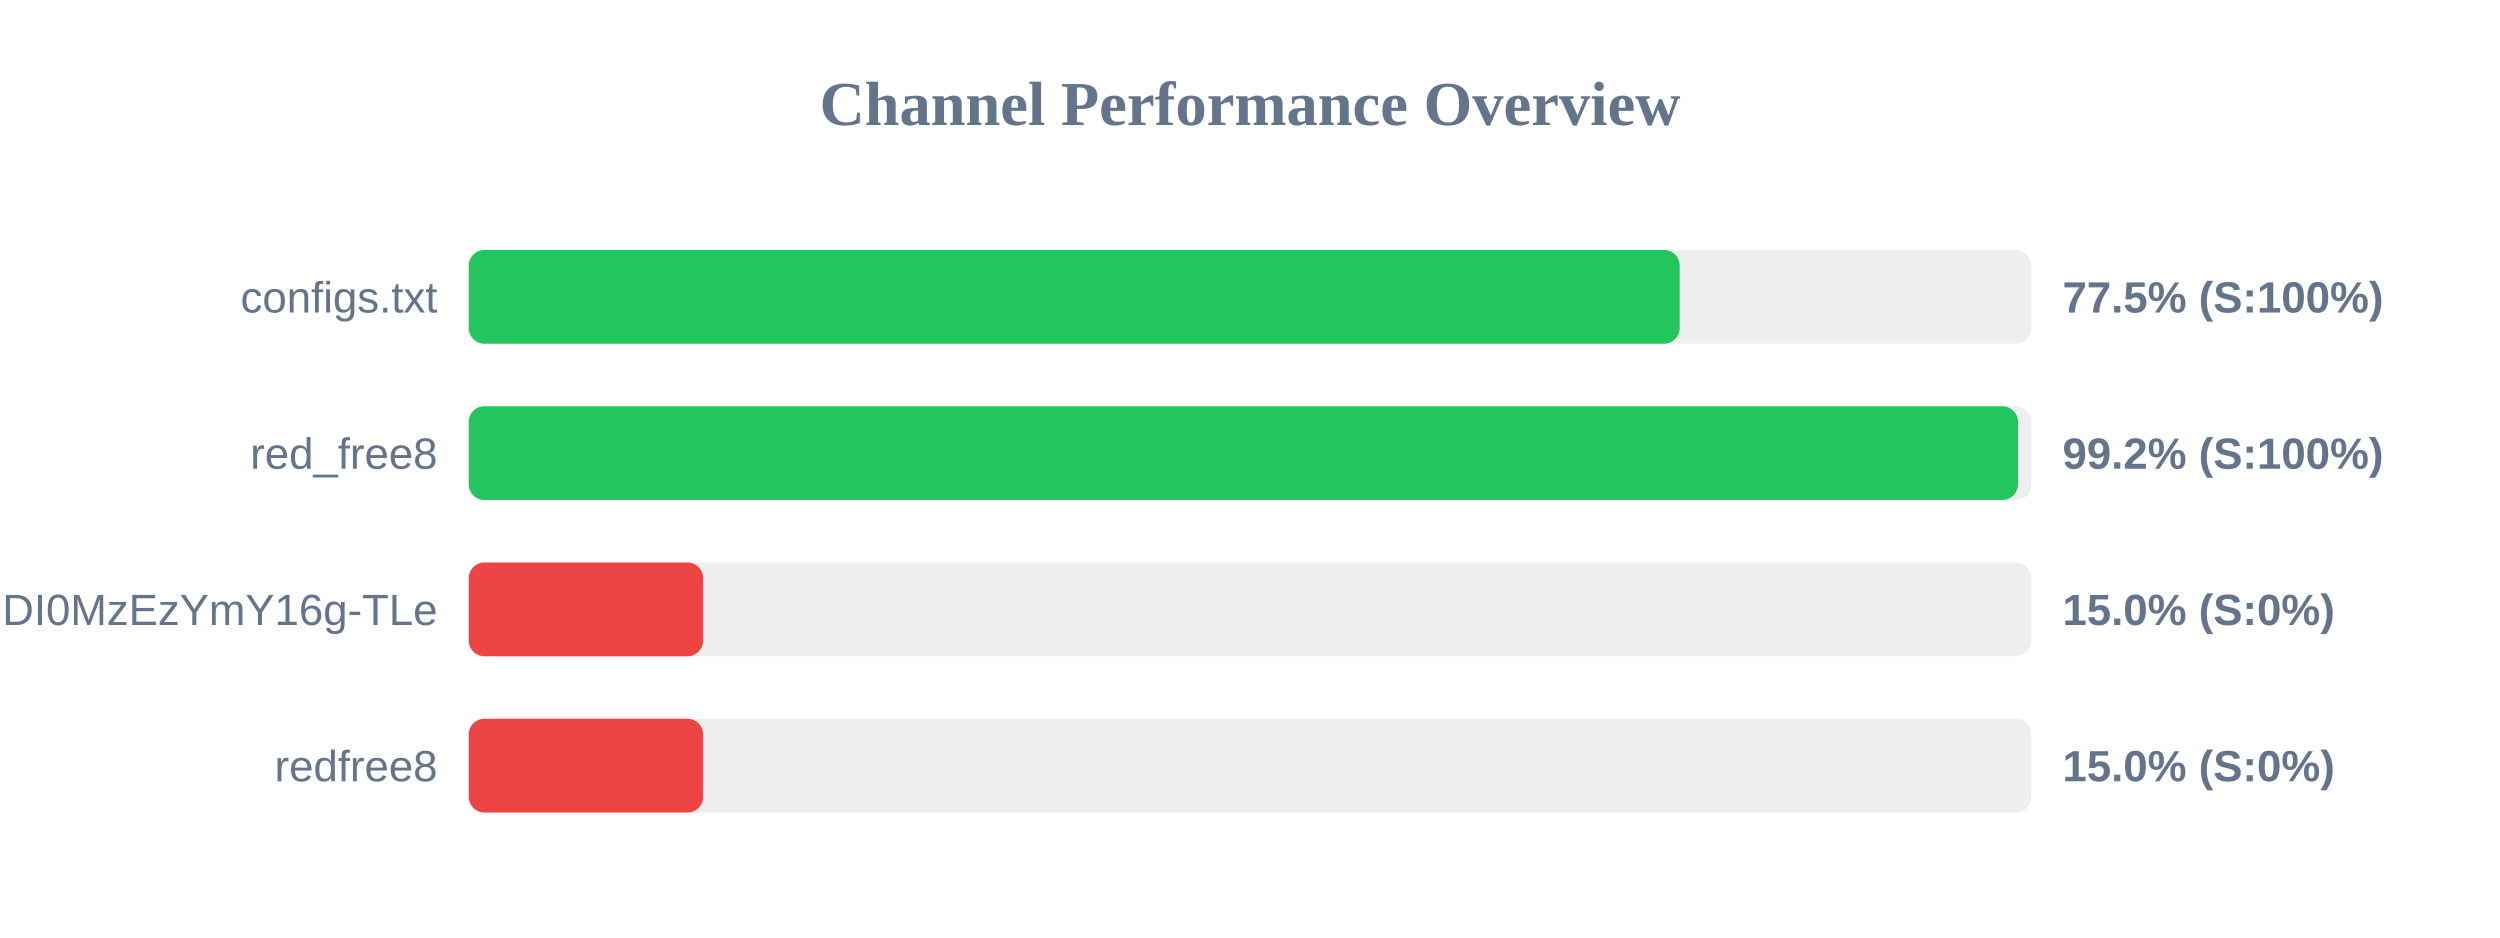
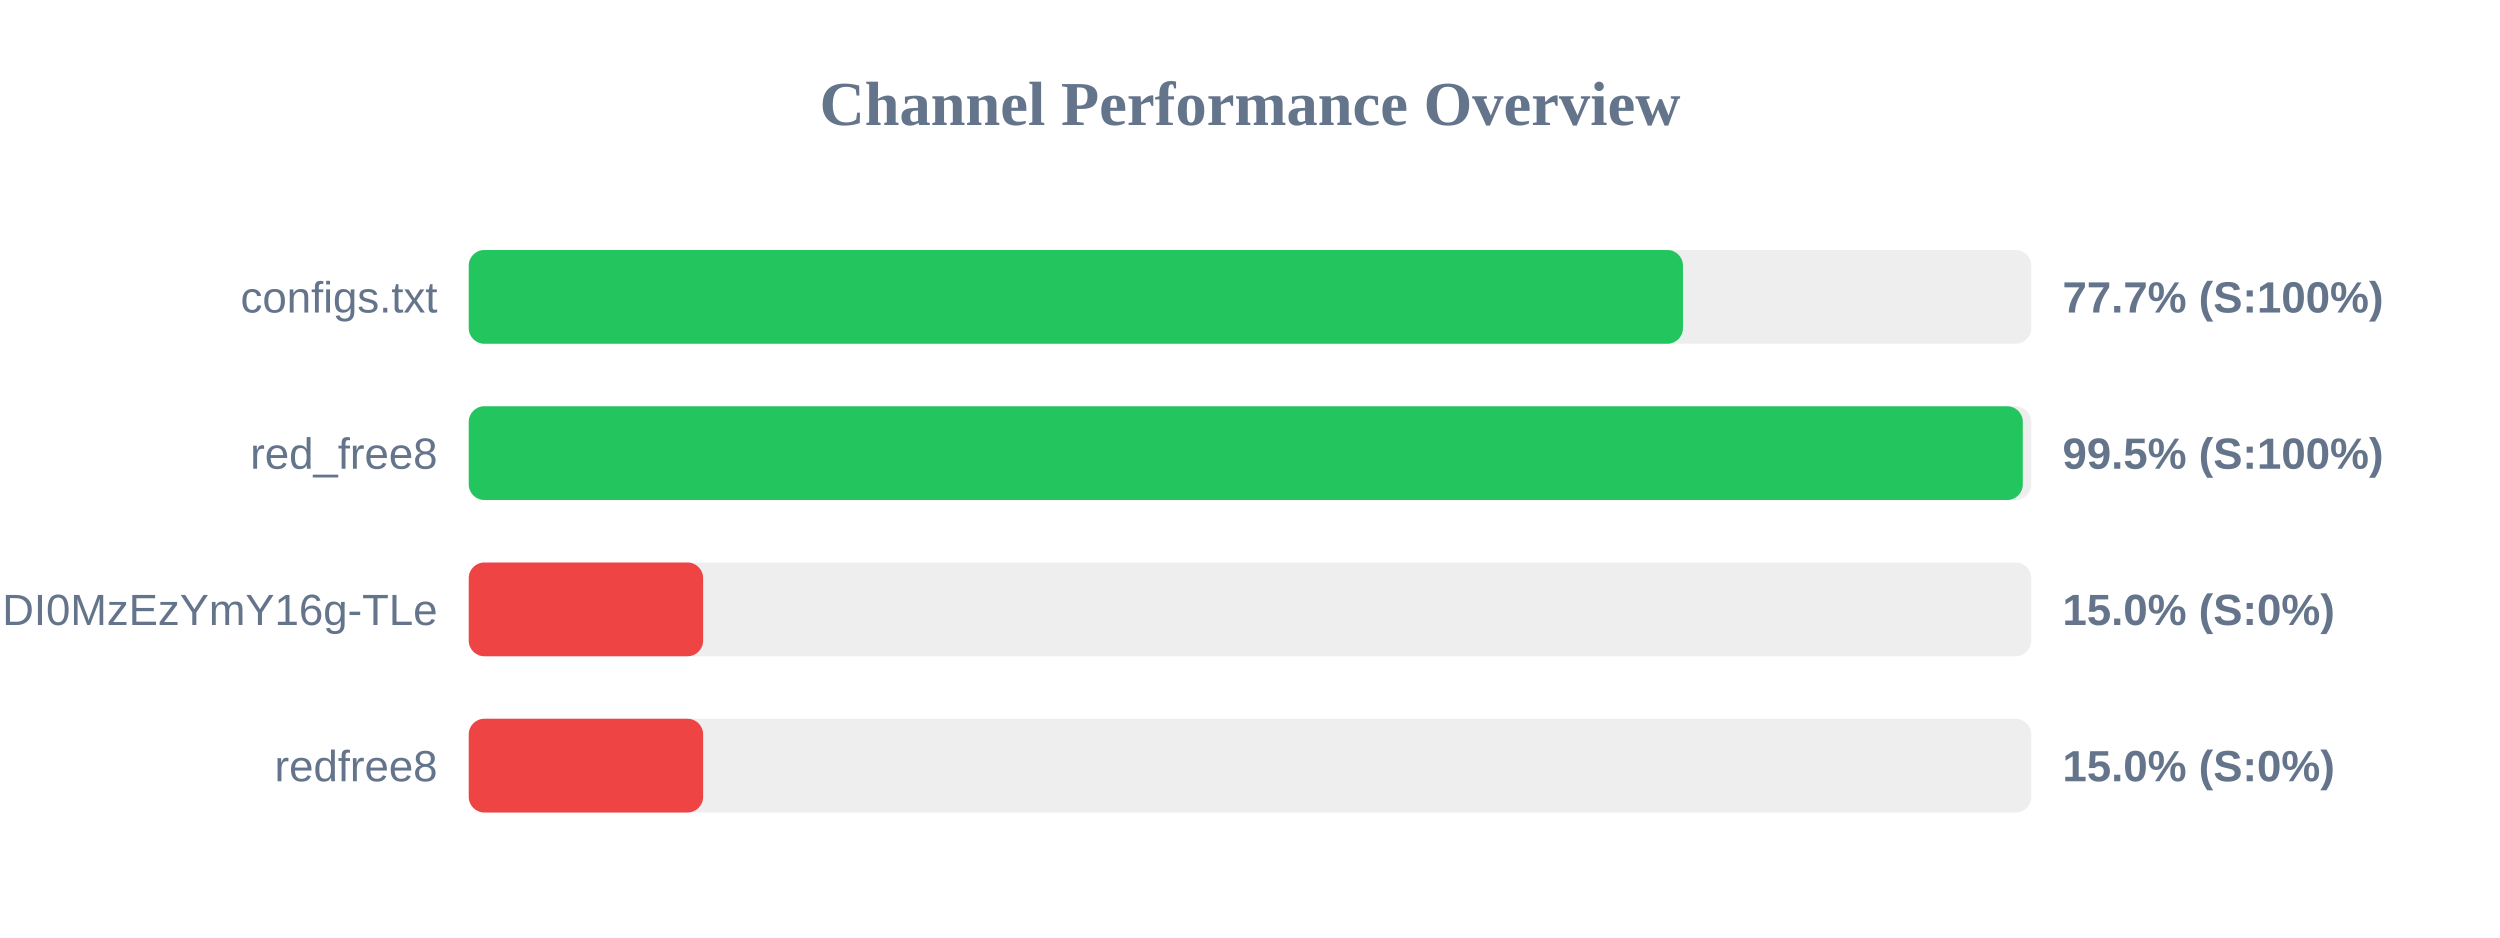
<svg xmlns="http://www.w3.org/2000/svg" width="800" height="300" version="1.1">
  <style>
        .row { font: 14px Arial; fill: #64748b; }
        .score { font: bold 14px Arial; fill: #64748b; }
    </style>
  <text x="400" y="40" text-anchor="middle" font-size="20px" font-weight="bold" fill="#64748b">Channel Performance Overview</text>
  <rect x="150" y="80" width="500" height="30" fill="#eee" rx="5" />
-   <rect x="150" y="80" width="387.5" height="30" fill="#22c55e" rx="5" />
+   <rect x="150" y="80" width="388.55" height="30" fill="#22c55e" rx="5" />
  <text x="140" y="100" text-anchor="end" class="row">configs.txt</text>
-   <text x="660" y="100" text-anchor="start" class="score">77.5% (S:100%)</text>
+   <text x="660" y="100" text-anchor="start" class="score">77.7% (S:100%)</text>
  <rect x="150" y="130" width="500" height="30" fill="#eee" rx="5" />
-   <rect x="150" y="130" width="495.75" height="30" fill="#22c55e" rx="5" />
+   <rect x="150" y="130" width="497.3" height="30" fill="#22c55e" rx="5" />
  <text x="140" y="150" text-anchor="end" class="row">red_free8</text>
-   <text x="660" y="150" text-anchor="start" class="score">99.2% (S:100%)</text>
+   <text x="660" y="150" text-anchor="start" class="score">99.5% (S:100%)</text>
  <rect x="150" y="180" width="500" height="30" fill="#eee" rx="5" />
  <rect x="150" y="180" width="75.0" height="30" fill="#ef4444" rx="5" />
  <text x="140" y="200" text-anchor="end" class="row">NjEzODY1NDgyOCwxNzQ1NDI0MzEzYmY16g-TLe</text>
  <text x="660" y="200" text-anchor="start" class="score">15.0% (S:0%)</text>
  <rect x="150" y="230" width="500" height="30" fill="#eee" rx="5" />
  <rect x="150" y="230" width="75.0" height="30" fill="#ef4444" rx="5" />
  <text x="140" y="250" text-anchor="end" class="row">redfree8</text>
  <text x="660" y="250" text-anchor="start" class="score">15.0% (S:0%)</text>
</svg>
